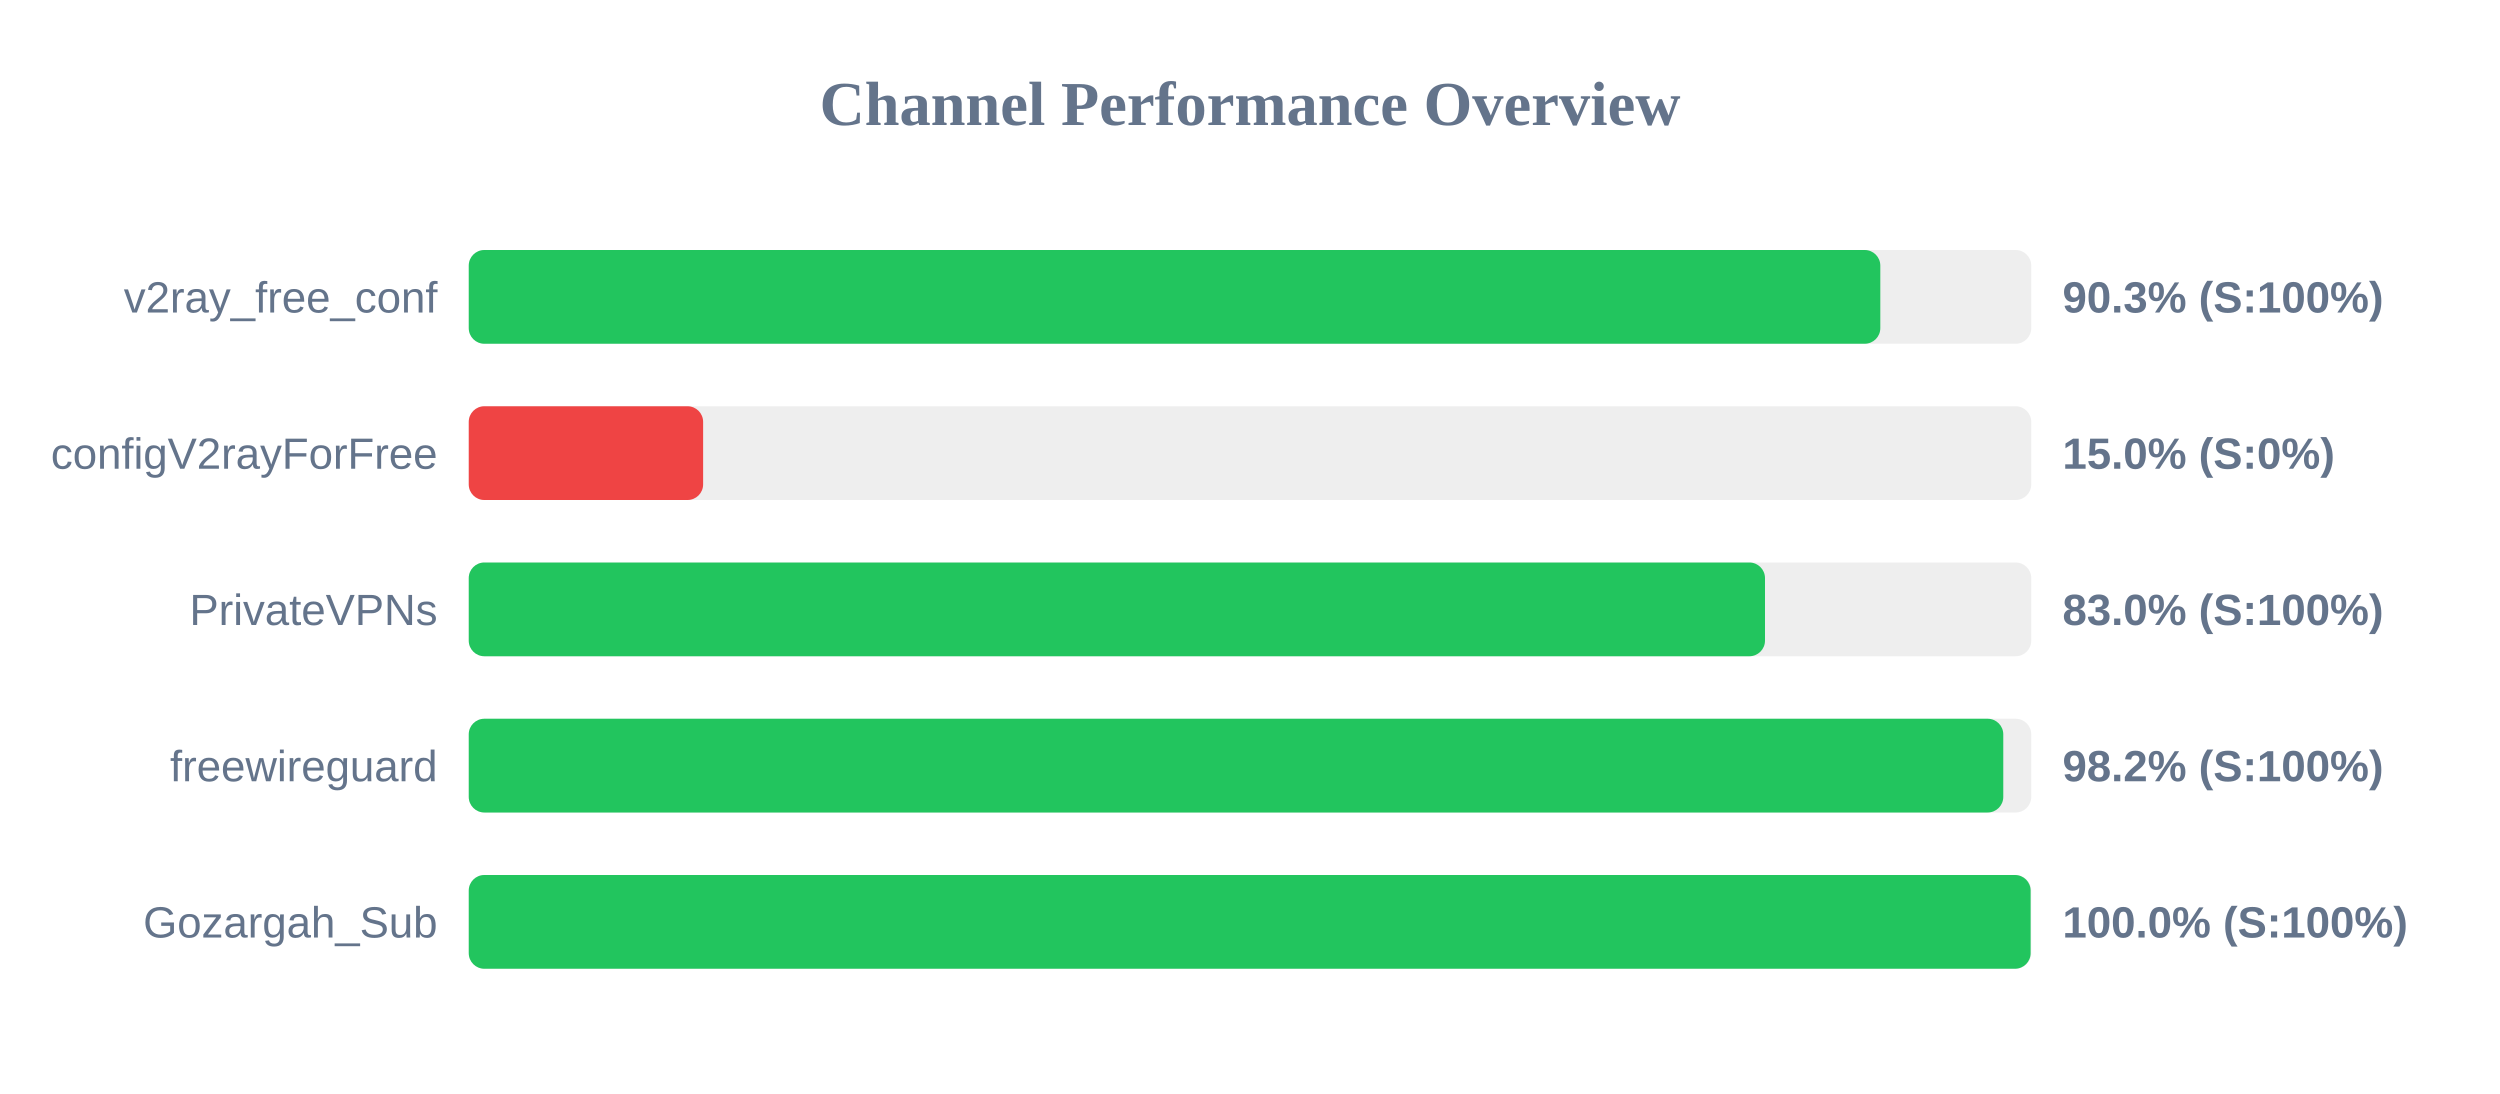
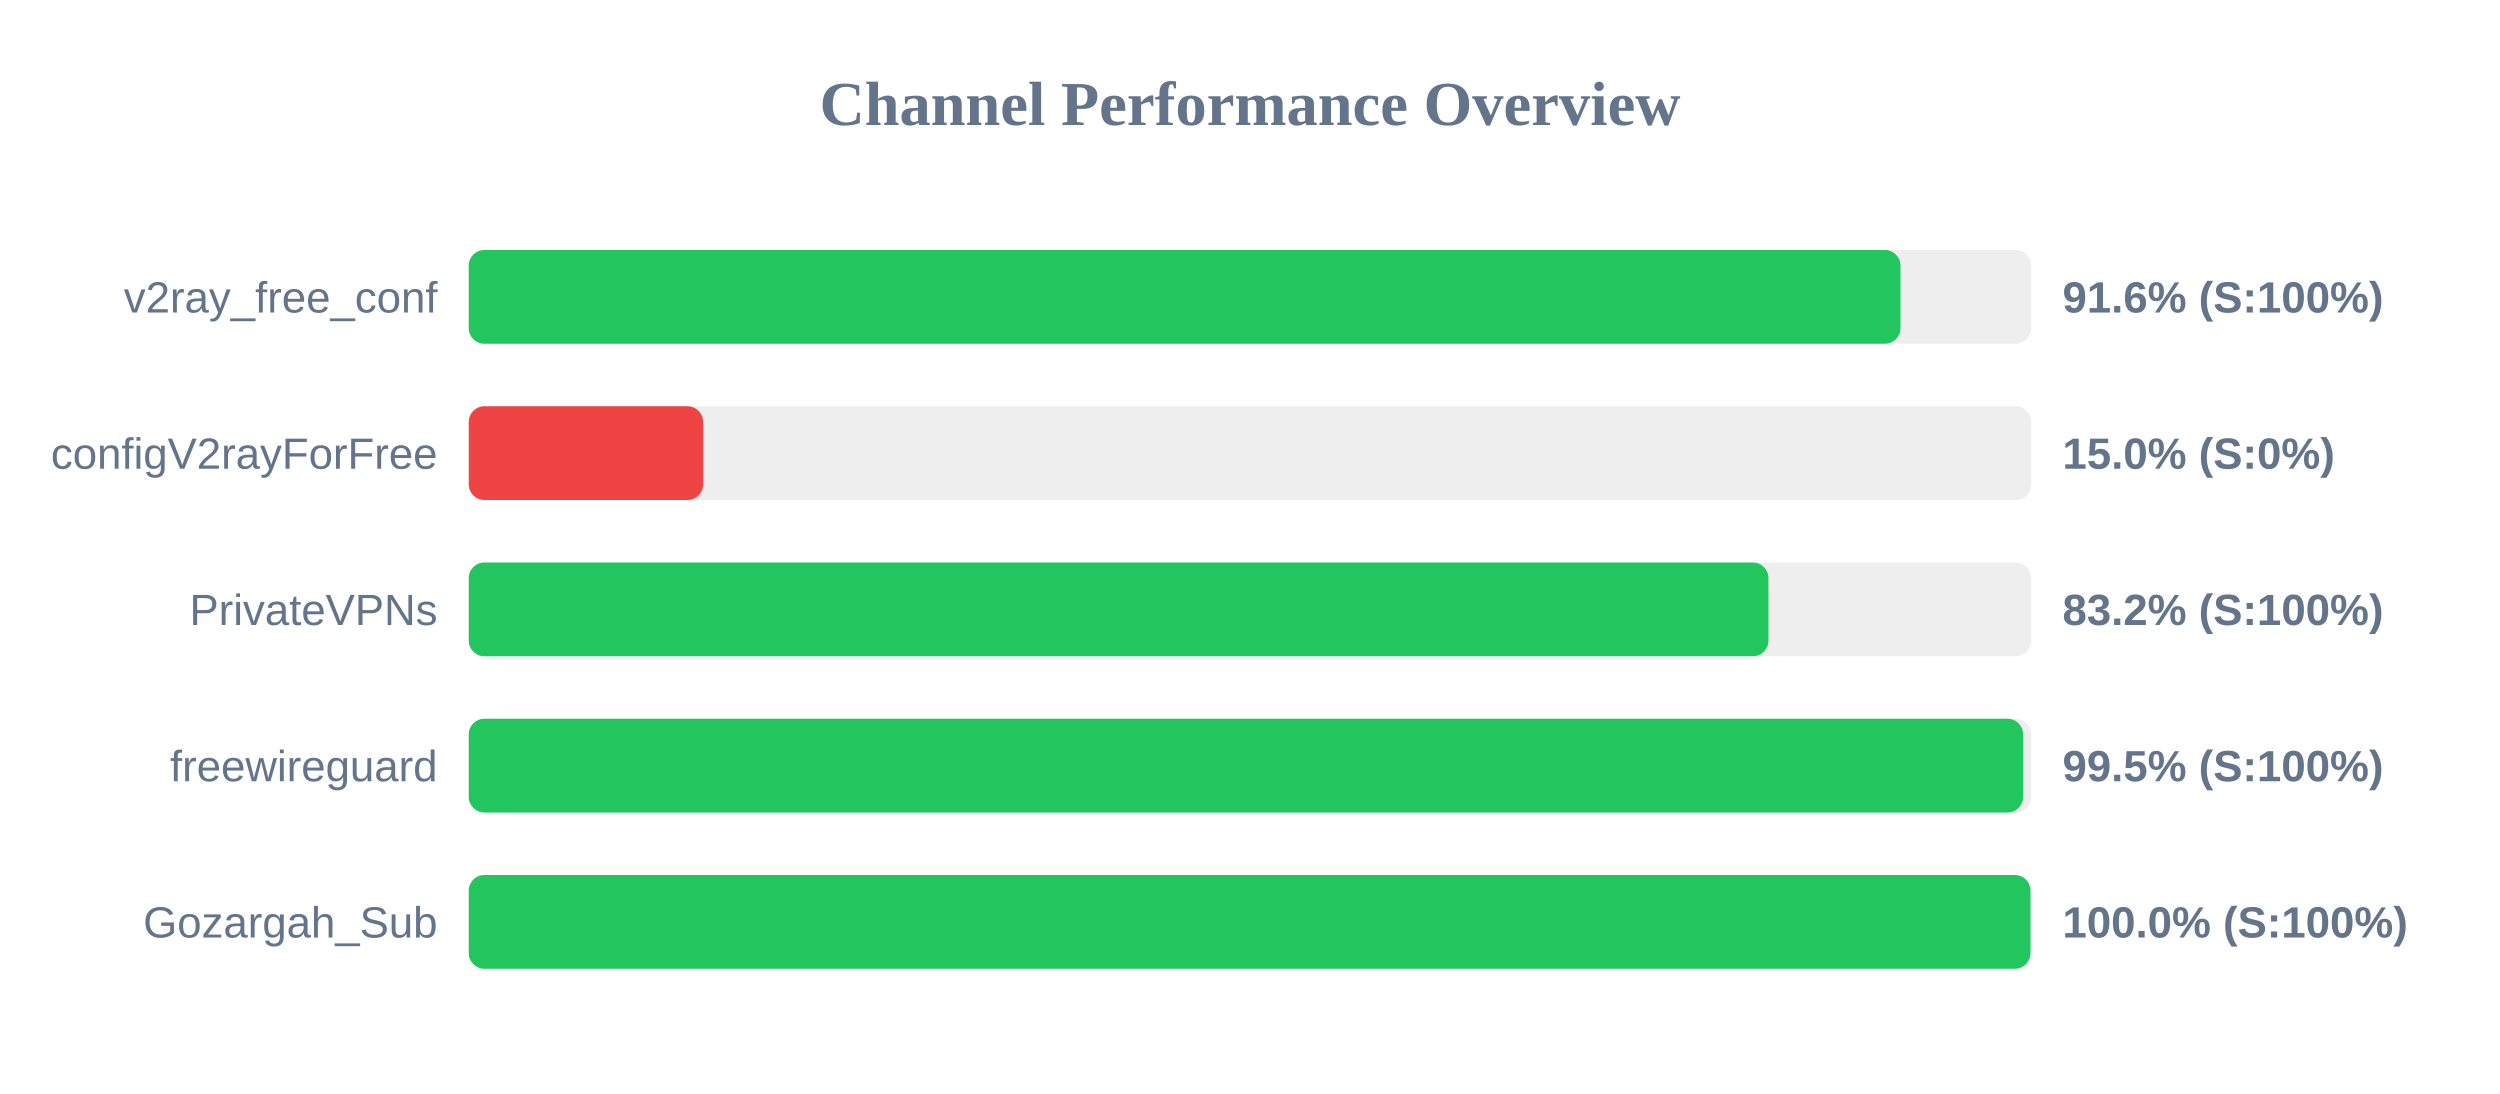
<svg xmlns="http://www.w3.org/2000/svg" width="800" height="350" version="1.1">
  <style>
        .row { font: 14px Arial; fill: #64748b; }
        .score { font: bold 14px Arial; fill: #64748b; }
    </style>
  <text x="400" y="40" text-anchor="middle" font-size="20px" font-weight="bold" fill="#64748b">Channel Performance Overview</text>
  <rect x="150" y="80" width="500" height="30" fill="#eee" rx="5" />
-   <rect x="150" y="80" width="451.7" height="30" fill="#22c55e" rx="5" />
+   <rect x="150" y="80" width="458.15" height="30" fill="#22c55e" rx="5" />
  <text x="140" y="100" text-anchor="end" class="row">v2ray_free_conf</text>
-   <text x="660" y="100" text-anchor="start" class="score">90.3% (S:100%)</text>
+   <text x="660" y="100" text-anchor="start" class="score">91.6% (S:100%)</text>
  <rect x="150" y="130" width="500" height="30" fill="#eee" rx="5" />
  <rect x="150" y="130" width="75.0" height="30" fill="#ef4444" rx="5" />
  <text x="140" y="150" text-anchor="end" class="row">configV2rayForFree</text>
  <text x="660" y="150" text-anchor="start" class="score">15.0% (S:0%)</text>
  <rect x="150" y="180" width="500" height="30" fill="#eee" rx="5" />
-   <rect x="150" y="180" width="414.8" height="30" fill="#22c55e" rx="5" />
+   <rect x="150" y="180" width="415.9" height="30" fill="#22c55e" rx="5" />
  <text x="140" y="200" text-anchor="end" class="row">PrivateVPNs</text>
-   <text x="660" y="200" text-anchor="start" class="score">83.0% (S:100%)</text>
+   <text x="660" y="200" text-anchor="start" class="score">83.2% (S:100%)</text>
  <rect x="150" y="230" width="500" height="30" fill="#eee" rx="5" />
-   <rect x="150" y="230" width="491.05" height="30" fill="#22c55e" rx="5" />
+   <rect x="150" y="230" width="497.4" height="30" fill="#22c55e" rx="5" />
  <text x="140" y="250" text-anchor="end" class="row">freewireguard</text>
-   <text x="660" y="250" text-anchor="start" class="score">98.2% (S:100%)</text>
+   <text x="660" y="250" text-anchor="start" class="score">99.5% (S:100%)</text>
  <rect x="150" y="280" width="500" height="30" fill="#eee" rx="5" />
-   <rect x="150" y="280" width="499.8" height="30" fill="#22c55e" rx="5" />
+   <rect x="150" y="280" width="499.75" height="30" fill="#22c55e" rx="5" />
  <text x="140" y="300" text-anchor="end" class="row">Gozargah_Sub</text>
  <text x="660" y="300" text-anchor="start" class="score">100.0% (S:100%)</text>
</svg>
